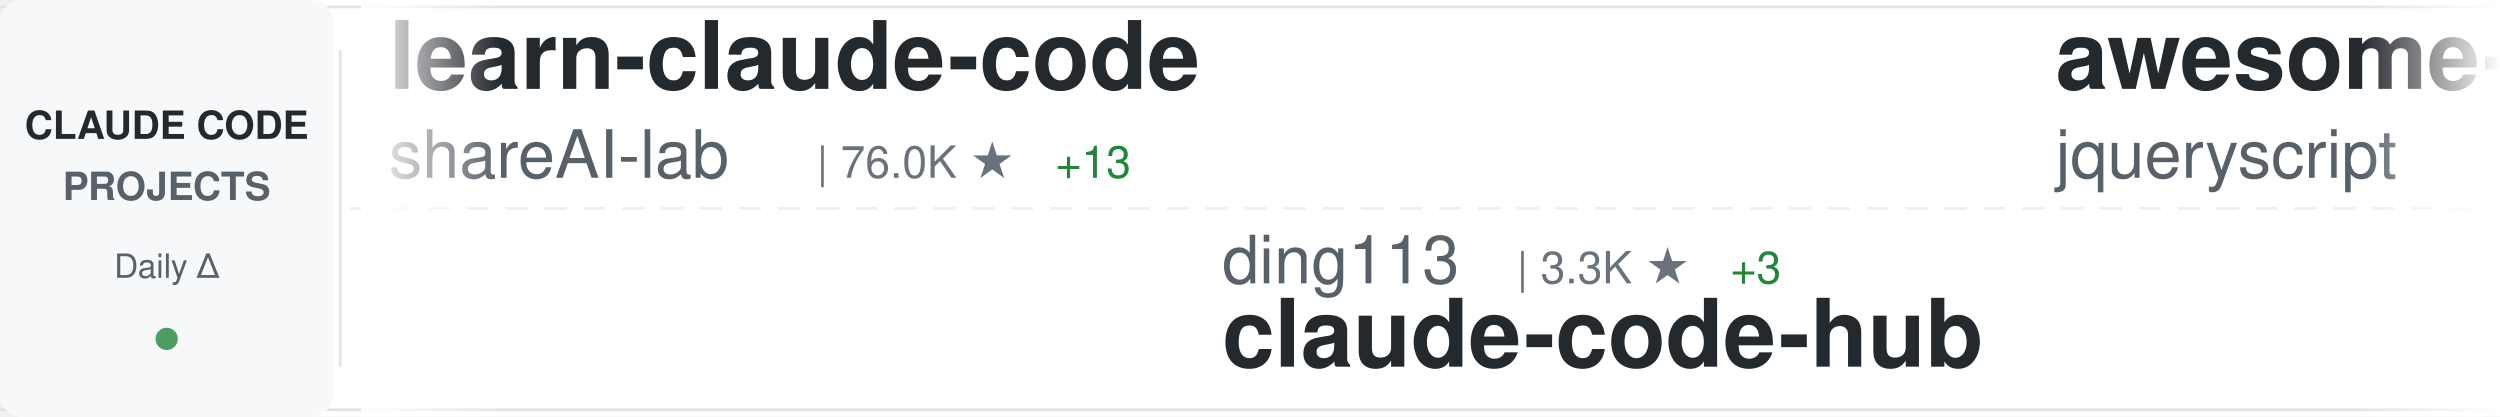
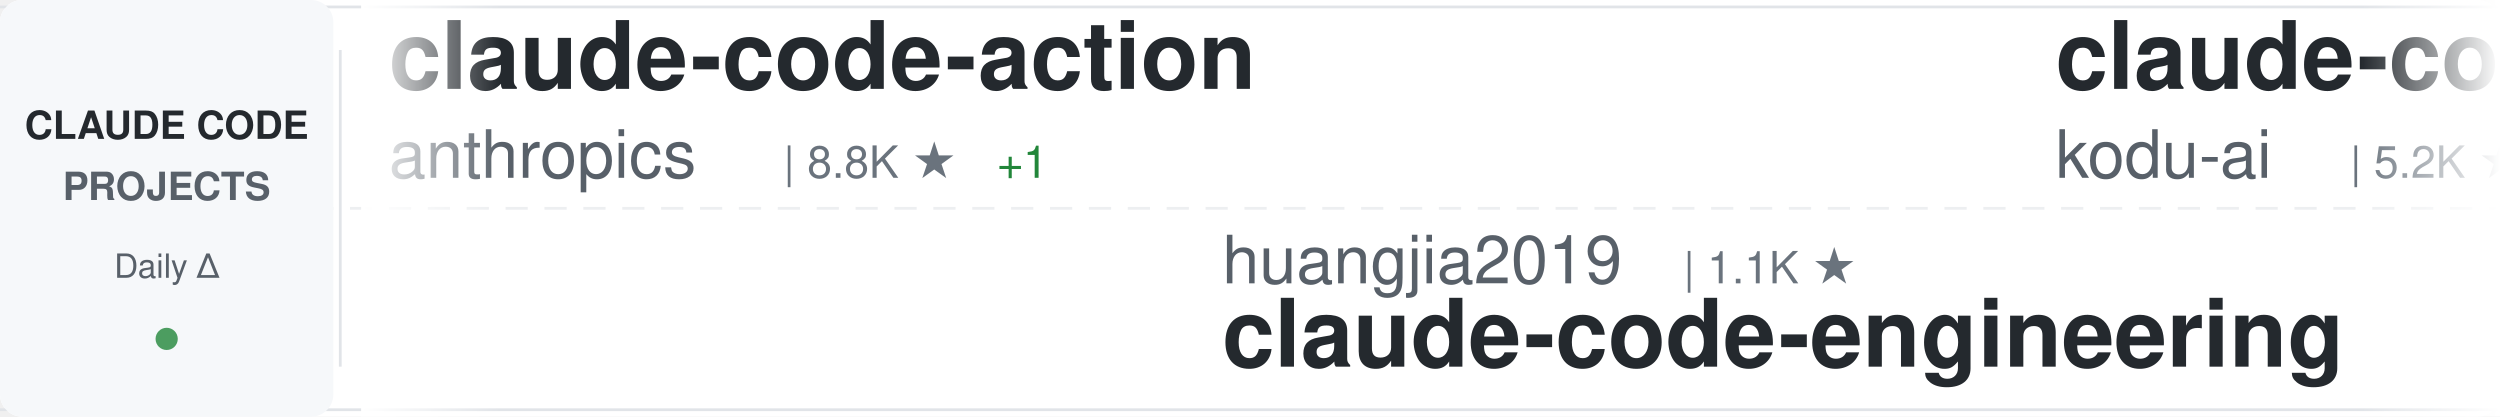
<svg xmlns="http://www.w3.org/2000/svg" width="900" height="150">
  <defs>
    <linearGradient id="awesomeLeftFade" x1="0%" y1="0%" x2="100%" y2="0%">
      <stop offset="0%" style="stop-color:#ffffff;stop-opacity:1" />
      <stop offset="100%" style="stop-color:#ffffff;stop-opacity:0" />
    </linearGradient>
    <linearGradient id="awesomeRightFade" x1="0%" y1="0%" x2="100%" y2="0%">
      <stop offset="0%" style="stop-color:#ffffff;stop-opacity:0" />
      <stop offset="100%" style="stop-color:#ffffff;stop-opacity:1" />
    </linearGradient>
  </defs>
  <rect width="900" height="150" fill="#ffffff" rx="8" />
  <rect x="0" y="2" width="900" height="1" fill="#e1e4e8" />
  <rect x="0" y="147" width="900" height="1" fill="#e1e4e8" />
  <line x1="0" y1="75" x2="900" y2="75" stroke="#e1e4e8" stroke-width="1" stroke-dasharray="8 6" opacity="0.6" />
  <rect x="0" y="0" width="120" height="150" fill="#f6f8fa" rx="8" />
  <text x="60" y="50" font-family="-apple-system, BlinkMacSystemFont, 'Segoe UI', Helvetica, Arial, sans-serif" font-size="14" font-weight="600" fill="#24292e" text-anchor="middle">CLAUDE CODE</text>
  <text x="60" y="72" font-family="-apple-system, BlinkMacSystemFont, 'Segoe UI', Helvetica, Arial, sans-serif" font-size="14" font-weight="600" fill="#586069" text-anchor="middle">PROJECTS</text>
  <text x="60" y="100" font-family="-apple-system, BlinkMacSystemFont, 'Segoe UI', Helvetica, Arial, sans-serif" font-size="12" font-weight="500" fill="#586069" text-anchor="middle">Daily Δ</text>
  <circle cx="60" cy="122" r="4" fill="#22863a" opacity="0.8" />
  <rect x="122" y="18" width="1" height="114" fill="#e1e4e8" />
  <clipPath id="awesomeTickerClip">
    <rect x="130" y="0" width="770" height="150" />
  </clipPath>
  <g clip-path="url(#awesomeTickerClip)">
    <g id="awesomeTickerItems">
      <animateTransform attributeName="transform" attributeType="XML" type="translate" from="0 0" to="-3000 0" dur="54s" repeatCount="indefinite" />
      <g transform="translate(0, 0)">
-         <text x="140" y="32" font-family="-apple-system, BlinkMacSystemFont, 'Segoe UI', Helvetica, Arial, sans-serif" font-size="34" font-weight="600" fill="#24292e">learn-claude-code</text>
-         <text x="140" y="64" font-family="-apple-system, BlinkMacSystemFont, 'Segoe UI', Helvetica, Arial, sans-serif" font-size="24" font-weight="400" fill="#586069">shareAI-lab</text>
-         <text x="294" y="64" font-family="-apple-system, BlinkMacSystemFont, 'Segoe UI', Helvetica, Arial, sans-serif" font-size="16" font-weight="500" fill="#6a737d">| 76.0K ★</text>
-         <text x="380" y="64" font-family="-apple-system, BlinkMacSystemFont, 'Segoe UI', Helvetica, Arial, sans-serif" font-size="16" font-weight="500" fill="#22863a"> +13</text>
+         <text x="140" y="32" font-family="-apple-system, BlinkMacSystemFont, 'Segoe UI', Helvetica, Arial, sans-serif" font-size="34" font-weight="600" fill="#24292e">claude-code-action</text>
+         <text x="140" y="64" font-family="-apple-system, BlinkMacSystemFont, 'Segoe UI', Helvetica, Arial, sans-serif" font-size="24" font-weight="400" fill="#586069">anthropics</text>
+         <text x="282" y="64" font-family="-apple-system, BlinkMacSystemFont, 'Segoe UI', Helvetica, Arial, sans-serif" font-size="16" font-weight="500" fill="#6a737d">| 8.8K ★</text>
+         <text x="359" y="64" font-family="-apple-system, BlinkMacSystemFont, 'Segoe UI', Helvetica, Arial, sans-serif" font-size="16" font-weight="500" fill="#22863a"> +1</text>
      </g>
      <g transform="translate(300, 0)">
-         <text x="140" y="102" font-family="-apple-system, BlinkMacSystemFont, 'Segoe UI', Helvetica, Arial, sans-serif" font-size="24" font-weight="400" fill="#586069">ding113</text>
-         <text x="246" y="102" font-family="-apple-system, BlinkMacSystemFont, 'Segoe UI', Helvetica, Arial, sans-serif" font-size="16" font-weight="500" fill="#6a737d">| 3.3K ★</text>
-         <text x="323" y="102" font-family="-apple-system, BlinkMacSystemFont, 'Segoe UI', Helvetica, Arial, sans-serif" font-size="16" font-weight="500" fill="#22863a"> +3</text>
-         <text x="140" y="132" font-family="-apple-system, BlinkMacSystemFont, 'Segoe UI', Helvetica, Arial, sans-serif" font-size="34" font-weight="600" fill="#24292e">claude-code-hub</text>
+         <text x="140" y="102" font-family="-apple-system, BlinkMacSystemFont, 'Segoe UI', Helvetica, Arial, sans-serif" font-size="24" font-weight="400" fill="#586069">huangjia2019</text>
+         <text x="306" y="102" font-family="-apple-system, BlinkMacSystemFont, 'Segoe UI', Helvetica, Arial, sans-serif" font-size="16" font-weight="500" fill="#6a737d">| 1.1K ★</text>
+         <text x="140" y="132" font-family="-apple-system, BlinkMacSystemFont, 'Segoe UI', Helvetica, Arial, sans-serif" font-size="34" font-weight="600" fill="#24292e">claude-code-engineering</text>
      </g>
      <g transform="translate(600, 0)">
-         <text x="140" y="32" font-family="-apple-system, BlinkMacSystemFont, 'Segoe UI', Helvetica, Arial, sans-serif" font-size="34" font-weight="600" fill="#24292e">awesome-claude-code</text>
-         <text x="140" y="64" font-family="-apple-system, BlinkMacSystemFont, 'Segoe UI', Helvetica, Arial, sans-serif" font-size="24" font-weight="400" fill="#586069">jqueryscript</text>
-         <text x="306" y="64" font-family="-apple-system, BlinkMacSystemFont, 'Segoe UI', Helvetica, Arial, sans-serif" font-size="16" font-weight="500" fill="#6a737d">| 508 ★</text>
+         <text x="140" y="32" font-family="-apple-system, BlinkMacSystemFont, 'Segoe UI', Helvetica, Arial, sans-serif" font-size="34" font-weight="600" fill="#24292e">claude-coder</text>
+         <text x="140" y="64" font-family="-apple-system, BlinkMacSystemFont, 'Segoe UI', Helvetica, Arial, sans-serif" font-size="24" font-weight="400" fill="#586069">kodu-ai</text>
+         <text x="246" y="64" font-family="-apple-system, BlinkMacSystemFont, 'Segoe UI', Helvetica, Arial, sans-serif" font-size="16" font-weight="500" fill="#6a737d">| 5.2K ★</text>
      </g>
      <g transform="translate(900, 0)">
-         <text x="140" y="102" font-family="-apple-system, BlinkMacSystemFont, 'Segoe UI', Helvetica, Arial, sans-serif" font-size="24" font-weight="400" fill="#586069">fazxes</text>
-         <text x="234" y="102" font-family="-apple-system, BlinkMacSystemFont, 'Segoe UI', Helvetica, Arial, sans-serif" font-size="16" font-weight="500" fill="#6a737d">| 234 ★</text>
-         <text x="140" y="132" font-family="-apple-system, BlinkMacSystemFont, 'Segoe UI', Helvetica, Arial, sans-serif" font-size="34" font-weight="600" fill="#24292e">Claude-code</text>
+         <text x="140" y="102" font-family="-apple-system, BlinkMacSystemFont, 'Segoe UI', Helvetica, Arial, sans-serif" font-size="24" font-weight="400" fill="#586069">ghuntley</text>
+         <text x="258" y="102" font-family="-apple-system, BlinkMacSystemFont, 'Segoe UI', Helvetica, Arial, sans-serif" font-size="16" font-weight="500" fill="#6a737d">| 990 ★</text>
+         <text x="140" y="132" font-family="-apple-system, BlinkMacSystemFont, 'Segoe UI', Helvetica, Arial, sans-serif" font-size="34" font-weight="600" fill="#24292e">claude-code-source-code-...</text>
      </g>
      <g transform="translate(1200, 0)">
-         <text x="140" y="32" font-family="-apple-system, BlinkMacSystemFont, 'Segoe UI', Helvetica, Arial, sans-serif" font-size="34" font-weight="600" fill="#24292e">ClaudeCodeAgents</text>
-         <text x="140" y="64" font-family="-apple-system, BlinkMacSystemFont, 'Segoe UI', Helvetica, Arial, sans-serif" font-size="24" font-weight="400" fill="#586069">darcyegb</text>
-         <text x="258" y="64" font-family="-apple-system, BlinkMacSystemFont, 'Segoe UI', Helvetica, Arial, sans-serif" font-size="16" font-weight="500" fill="#6a737d">| 759 ★</text>
+         <text x="140" y="32" font-family="-apple-system, BlinkMacSystemFont, 'Segoe UI', Helvetica, Arial, sans-serif" font-size="34" font-weight="600" fill="#24292e">skills</text>
+         <text x="140" y="64" font-family="-apple-system, BlinkMacSystemFont, 'Segoe UI', Helvetica, Arial, sans-serif" font-size="24" font-weight="400" fill="#586069">anthropics</text>
+         <text x="282" y="64" font-family="-apple-system, BlinkMacSystemFont, 'Segoe UI', Helvetica, Arial, sans-serif" font-size="16" font-weight="500" fill="#6a737d">| 173.9K ★</text>
+         <text x="377" y="64" font-family="-apple-system, BlinkMacSystemFont, 'Segoe UI', Helvetica, Arial, sans-serif" font-size="16" font-weight="500" fill="#22863a"> +104</text>
      </g>
      <g transform="translate(1500, 0)">
-         <text x="140" y="102" font-family="-apple-system, BlinkMacSystemFont, 'Segoe UI', Helvetica, Arial, sans-serif" font-size="24" font-weight="400" fill="#586069">davila7</text>
-         <text x="246" y="102" font-family="-apple-system, BlinkMacSystemFont, 'Segoe UI', Helvetica, Arial, sans-serif" font-size="16" font-weight="500" fill="#6a737d">| 30.5K ★</text>
-         <text x="332" y="102" font-family="-apple-system, BlinkMacSystemFont, 'Segoe UI', Helvetica, Arial, sans-serif" font-size="16" font-weight="500" fill="#22863a"> +2</text>
-         <text x="140" y="132" font-family="-apple-system, BlinkMacSystemFont, 'Segoe UI', Helvetica, Arial, sans-serif" font-size="34" font-weight="600" fill="#24292e">claude-code-templates</text>
+         <text x="140" y="102" font-family="-apple-system, BlinkMacSystemFont, 'Segoe UI', Helvetica, Arial, sans-serif" font-size="24" font-weight="400" fill="#586069">777genius</text>
+         <text x="270" y="102" font-family="-apple-system, BlinkMacSystemFont, 'Segoe UI', Helvetica, Arial, sans-serif" font-size="16" font-weight="500" fill="#6a737d">| 930 ★</text>
+         <text x="140" y="132" font-family="-apple-system, BlinkMacSystemFont, 'Segoe UI', Helvetica, Arial, sans-serif" font-size="34" font-weight="600" fill="#24292e">claude-code-source-code</text>
      </g>
      <g transform="translate(1800, 0)">
-         <text x="140" y="32" font-family="-apple-system, BlinkMacSystemFont, 'Segoe UI', Helvetica, Arial, sans-serif" font-size="34" font-weight="600" fill="#24292e">claude-code-source</text>
-         <text x="140" y="64" font-family="-apple-system, BlinkMacSystemFont, 'Segoe UI', Helvetica, Arial, sans-serif" font-size="24" font-weight="400" fill="#586069">AprilNEA</text>
-         <text x="258" y="64" font-family="-apple-system, BlinkMacSystemFont, 'Segoe UI', Helvetica, Arial, sans-serif" font-size="16" font-weight="500" fill="#6a737d">| 392 ★</text>
+         <text x="140" y="32" font-family="-apple-system, BlinkMacSystemFont, 'Segoe UI', Helvetica, Arial, sans-serif" font-size="34" font-weight="600" fill="#24292e">everything-claude-code</text>
+         <text x="140" y="64" font-family="-apple-system, BlinkMacSystemFont, 'Segoe UI', Helvetica, Arial, sans-serif" font-size="24" font-weight="400" fill="#586069">WorldFlowAI</text>
+         <text x="294" y="64" font-family="-apple-system, BlinkMacSystemFont, 'Segoe UI', Helvetica, Arial, sans-serif" font-size="16" font-weight="500" fill="#6a737d">| 2.1K ★</text>
+         <text x="371" y="64" font-family="-apple-system, BlinkMacSystemFont, 'Segoe UI', Helvetica, Arial, sans-serif" font-size="16" font-weight="500" fill="#22863a"> +20</text>
      </g>
      <g transform="translate(2100, 0)">
-         <text x="140" y="102" font-family="-apple-system, BlinkMacSystemFont, 'Segoe UI', Helvetica, Arial, sans-serif" font-size="24" font-weight="400" fill="#586069">WorldFlowAI</text>
-         <text x="294" y="102" font-family="-apple-system, BlinkMacSystemFont, 'Segoe UI', Helvetica, Arial, sans-serif" font-size="16" font-weight="500" fill="#6a737d">| 2.0K ★</text>
-         <text x="371" y="102" font-family="-apple-system, BlinkMacSystemFont, 'Segoe UI', Helvetica, Arial, sans-serif" font-size="16" font-weight="500" fill="#22863a"> +20</text>
-         <text x="140" y="132" font-family="-apple-system, BlinkMacSystemFont, 'Segoe UI', Helvetica, Arial, sans-serif" font-size="34" font-weight="600" fill="#24292e">everything-claude-code</text>
+         <text x="140" y="102" font-family="-apple-system, BlinkMacSystemFont, 'Segoe UI', Helvetica, Arial, sans-serif" font-size="24" font-weight="400" fill="#586069">zebbern</text>
+         <text x="246" y="102" font-family="-apple-system, BlinkMacSystemFont, 'Segoe UI', Helvetica, Arial, sans-serif" font-size="16" font-weight="500" fill="#6a737d">| 4.6K ★</text>
+         <text x="140" y="132" font-family="-apple-system, BlinkMacSystemFont, 'Segoe UI', Helvetica, Arial, sans-serif" font-size="34" font-weight="600" fill="#24292e">claude-code-guide</text>
      </g>
      <g transform="translate(2400, 0)">
-         <text x="140" y="32" font-family="-apple-system, BlinkMacSystemFont, 'Segoe UI', Helvetica, Arial, sans-serif" font-size="34" font-weight="600" fill="#24292e">sc-claude-code-files</text>
-         <text x="140" y="64" font-family="-apple-system, BlinkMacSystemFont, 'Segoe UI', Helvetica, Arial, sans-serif" font-size="24" font-weight="400" fill="#586069">https-deeplearning-ai</text>
-         <text x="414" y="64" font-family="-apple-system, BlinkMacSystemFont, 'Segoe UI', Helvetica, Arial, sans-serif" font-size="16" font-weight="500" fill="#6a737d">| 545 ★</text>
+         <text x="140" y="32" font-family="-apple-system, BlinkMacSystemFont, 'Segoe UI', Helvetica, Arial, sans-serif" font-size="34" font-weight="600" fill="#24292e">andrej-karpathy-skills</text>
+         <text x="140" y="64" font-family="-apple-system, BlinkMacSystemFont, 'Segoe UI', Helvetica, Arial, sans-serif" font-size="24" font-weight="400" fill="#586069">multica-ai</text>
+         <text x="282" y="64" font-family="-apple-system, BlinkMacSystemFont, 'Segoe UI', Helvetica, Arial, sans-serif" font-size="16" font-weight="500" fill="#6a737d">| 210.1K ★</text>
+         <text x="377" y="64" font-family="-apple-system, BlinkMacSystemFont, 'Segoe UI', Helvetica, Arial, sans-serif" font-size="16" font-weight="500" fill="#22863a"> +68</text>
      </g>
      <g transform="translate(2700, 0)">
-         <text x="140" y="102" font-family="-apple-system, BlinkMacSystemFont, 'Segoe UI', Helvetica, Arial, sans-serif" font-size="24" font-weight="400" fill="#586069">disler</text>
-         <text x="234" y="102" font-family="-apple-system, BlinkMacSystemFont, 'Segoe UI', Helvetica, Arial, sans-serif" font-size="16" font-weight="500" fill="#6a737d">| 3.9K ★</text>
-         <text x="311" y="102" font-family="-apple-system, BlinkMacSystemFont, 'Segoe UI', Helvetica, Arial, sans-serif" font-size="16" font-weight="500" fill="#22863a"> +2</text>
-         <text x="140" y="132" font-family="-apple-system, BlinkMacSystemFont, 'Segoe UI', Helvetica, Arial, sans-serif" font-size="34" font-weight="600" fill="#24292e">claude-code-hooks-master...</text>
+         <text x="140" y="102" font-family="-apple-system, BlinkMacSystemFont, 'Segoe UI', Helvetica, Arial, sans-serif" font-size="24" font-weight="400" fill="#586069">ykdojo</text>
+         <text x="234" y="102" font-family="-apple-system, BlinkMacSystemFont, 'Segoe UI', Helvetica, Arial, sans-serif" font-size="16" font-weight="500" fill="#6a737d">| 10.0K ★</text>
+         <text x="320" y="102" font-family="-apple-system, BlinkMacSystemFont, 'Segoe UI', Helvetica, Arial, sans-serif" font-size="16" font-weight="500" fill="#22863a"> +1</text>
+         <text x="140" y="132" font-family="-apple-system, BlinkMacSystemFont, 'Segoe UI', Helvetica, Arial, sans-serif" font-size="34" font-weight="600" fill="#24292e">claude-code-tips</text>
      </g>
      <g transform="translate(3000, 0)">
-         <text x="140" y="32" font-family="-apple-system, BlinkMacSystemFont, 'Segoe UI', Helvetica, Arial, sans-serif" font-size="34" font-weight="600" fill="#24292e">learn-claude-code</text>
-         <text x="140" y="64" font-family="-apple-system, BlinkMacSystemFont, 'Segoe UI', Helvetica, Arial, sans-serif" font-size="24" font-weight="400" fill="#586069">shareAI-lab</text>
-         <text x="294" y="64" font-family="-apple-system, BlinkMacSystemFont, 'Segoe UI', Helvetica, Arial, sans-serif" font-size="16" font-weight="500" fill="#6a737d">| 76.0K ★</text>
-         <text x="380" y="64" font-family="-apple-system, BlinkMacSystemFont, 'Segoe UI', Helvetica, Arial, sans-serif" font-size="16" font-weight="500" fill="#22863a"> +13</text>
+         <text x="140" y="32" font-family="-apple-system, BlinkMacSystemFont, 'Segoe UI', Helvetica, Arial, sans-serif" font-size="34" font-weight="600" fill="#24292e">claude-code-action</text>
+         <text x="140" y="64" font-family="-apple-system, BlinkMacSystemFont, 'Segoe UI', Helvetica, Arial, sans-serif" font-size="24" font-weight="400" fill="#586069">anthropics</text>
+         <text x="282" y="64" font-family="-apple-system, BlinkMacSystemFont, 'Segoe UI', Helvetica, Arial, sans-serif" font-size="16" font-weight="500" fill="#6a737d">| 8.8K ★</text>
+         <text x="359" y="64" font-family="-apple-system, BlinkMacSystemFont, 'Segoe UI', Helvetica, Arial, sans-serif" font-size="16" font-weight="500" fill="#22863a"> +1</text>
      </g>
      <g transform="translate(3300, 0)">
-         <text x="140" y="102" font-family="-apple-system, BlinkMacSystemFont, 'Segoe UI', Helvetica, Arial, sans-serif" font-size="24" font-weight="400" fill="#586069">ding113</text>
-         <text x="246" y="102" font-family="-apple-system, BlinkMacSystemFont, 'Segoe UI', Helvetica, Arial, sans-serif" font-size="16" font-weight="500" fill="#6a737d">| 3.3K ★</text>
-         <text x="323" y="102" font-family="-apple-system, BlinkMacSystemFont, 'Segoe UI', Helvetica, Arial, sans-serif" font-size="16" font-weight="500" fill="#22863a"> +3</text>
-         <text x="140" y="132" font-family="-apple-system, BlinkMacSystemFont, 'Segoe UI', Helvetica, Arial, sans-serif" font-size="34" font-weight="600" fill="#24292e">claude-code-hub</text>
+         <text x="140" y="102" font-family="-apple-system, BlinkMacSystemFont, 'Segoe UI', Helvetica, Arial, sans-serif" font-size="24" font-weight="400" fill="#586069">huangjia2019</text>
+         <text x="306" y="102" font-family="-apple-system, BlinkMacSystemFont, 'Segoe UI', Helvetica, Arial, sans-serif" font-size="16" font-weight="500" fill="#6a737d">| 1.1K ★</text>
+         <text x="140" y="132" font-family="-apple-system, BlinkMacSystemFont, 'Segoe UI', Helvetica, Arial, sans-serif" font-size="34" font-weight="600" fill="#24292e">claude-code-engineering</text>
      </g>
      <g transform="translate(3600, 0)">
-         <text x="140" y="32" font-family="-apple-system, BlinkMacSystemFont, 'Segoe UI', Helvetica, Arial, sans-serif" font-size="34" font-weight="600" fill="#24292e">awesome-claude-code</text>
-         <text x="140" y="64" font-family="-apple-system, BlinkMacSystemFont, 'Segoe UI', Helvetica, Arial, sans-serif" font-size="24" font-weight="400" fill="#586069">jqueryscript</text>
-         <text x="306" y="64" font-family="-apple-system, BlinkMacSystemFont, 'Segoe UI', Helvetica, Arial, sans-serif" font-size="16" font-weight="500" fill="#6a737d">| 508 ★</text>
+         <text x="140" y="32" font-family="-apple-system, BlinkMacSystemFont, 'Segoe UI', Helvetica, Arial, sans-serif" font-size="34" font-weight="600" fill="#24292e">claude-coder</text>
+         <text x="140" y="64" font-family="-apple-system, BlinkMacSystemFont, 'Segoe UI', Helvetica, Arial, sans-serif" font-size="24" font-weight="400" fill="#586069">kodu-ai</text>
+         <text x="246" y="64" font-family="-apple-system, BlinkMacSystemFont, 'Segoe UI', Helvetica, Arial, sans-serif" font-size="16" font-weight="500" fill="#6a737d">| 5.2K ★</text>
      </g>
      <g transform="translate(3900, 0)">
-         <text x="140" y="102" font-family="-apple-system, BlinkMacSystemFont, 'Segoe UI', Helvetica, Arial, sans-serif" font-size="24" font-weight="400" fill="#586069">fazxes</text>
-         <text x="234" y="102" font-family="-apple-system, BlinkMacSystemFont, 'Segoe UI', Helvetica, Arial, sans-serif" font-size="16" font-weight="500" fill="#6a737d">| 234 ★</text>
-         <text x="140" y="132" font-family="-apple-system, BlinkMacSystemFont, 'Segoe UI', Helvetica, Arial, sans-serif" font-size="34" font-weight="600" fill="#24292e">Claude-code</text>
+         <text x="140" y="102" font-family="-apple-system, BlinkMacSystemFont, 'Segoe UI', Helvetica, Arial, sans-serif" font-size="24" font-weight="400" fill="#586069">ghuntley</text>
+         <text x="258" y="102" font-family="-apple-system, BlinkMacSystemFont, 'Segoe UI', Helvetica, Arial, sans-serif" font-size="16" font-weight="500" fill="#6a737d">| 990 ★</text>
+         <text x="140" y="132" font-family="-apple-system, BlinkMacSystemFont, 'Segoe UI', Helvetica, Arial, sans-serif" font-size="34" font-weight="600" fill="#24292e">claude-code-source-code-...</text>
      </g>
    </g>
  </g>
  <rect x="130" y="0" width="50" height="150" fill="url(#awesomeLeftFade)" />
  <rect x="850" y="0" width="50" height="150" fill="url(#awesomeRightFade)" />
</svg>
